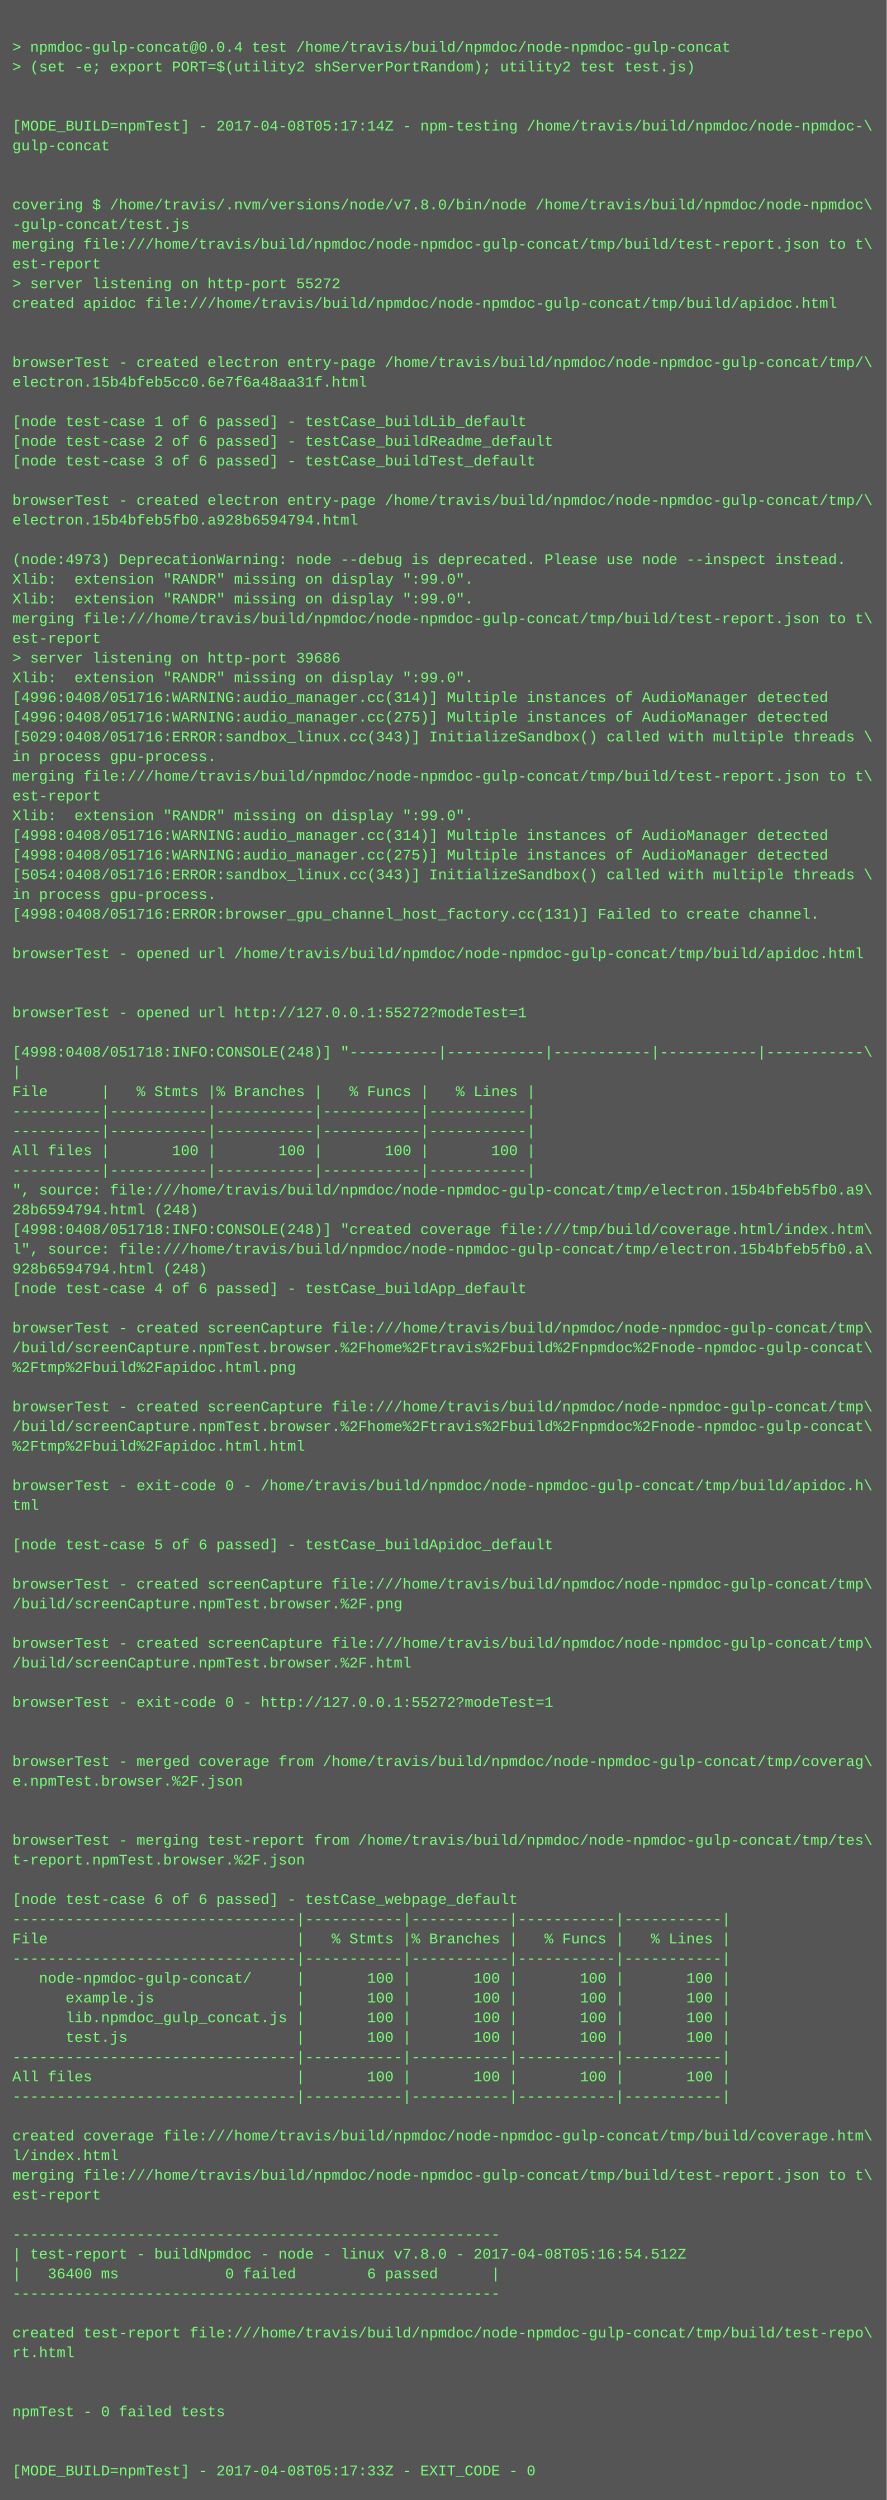
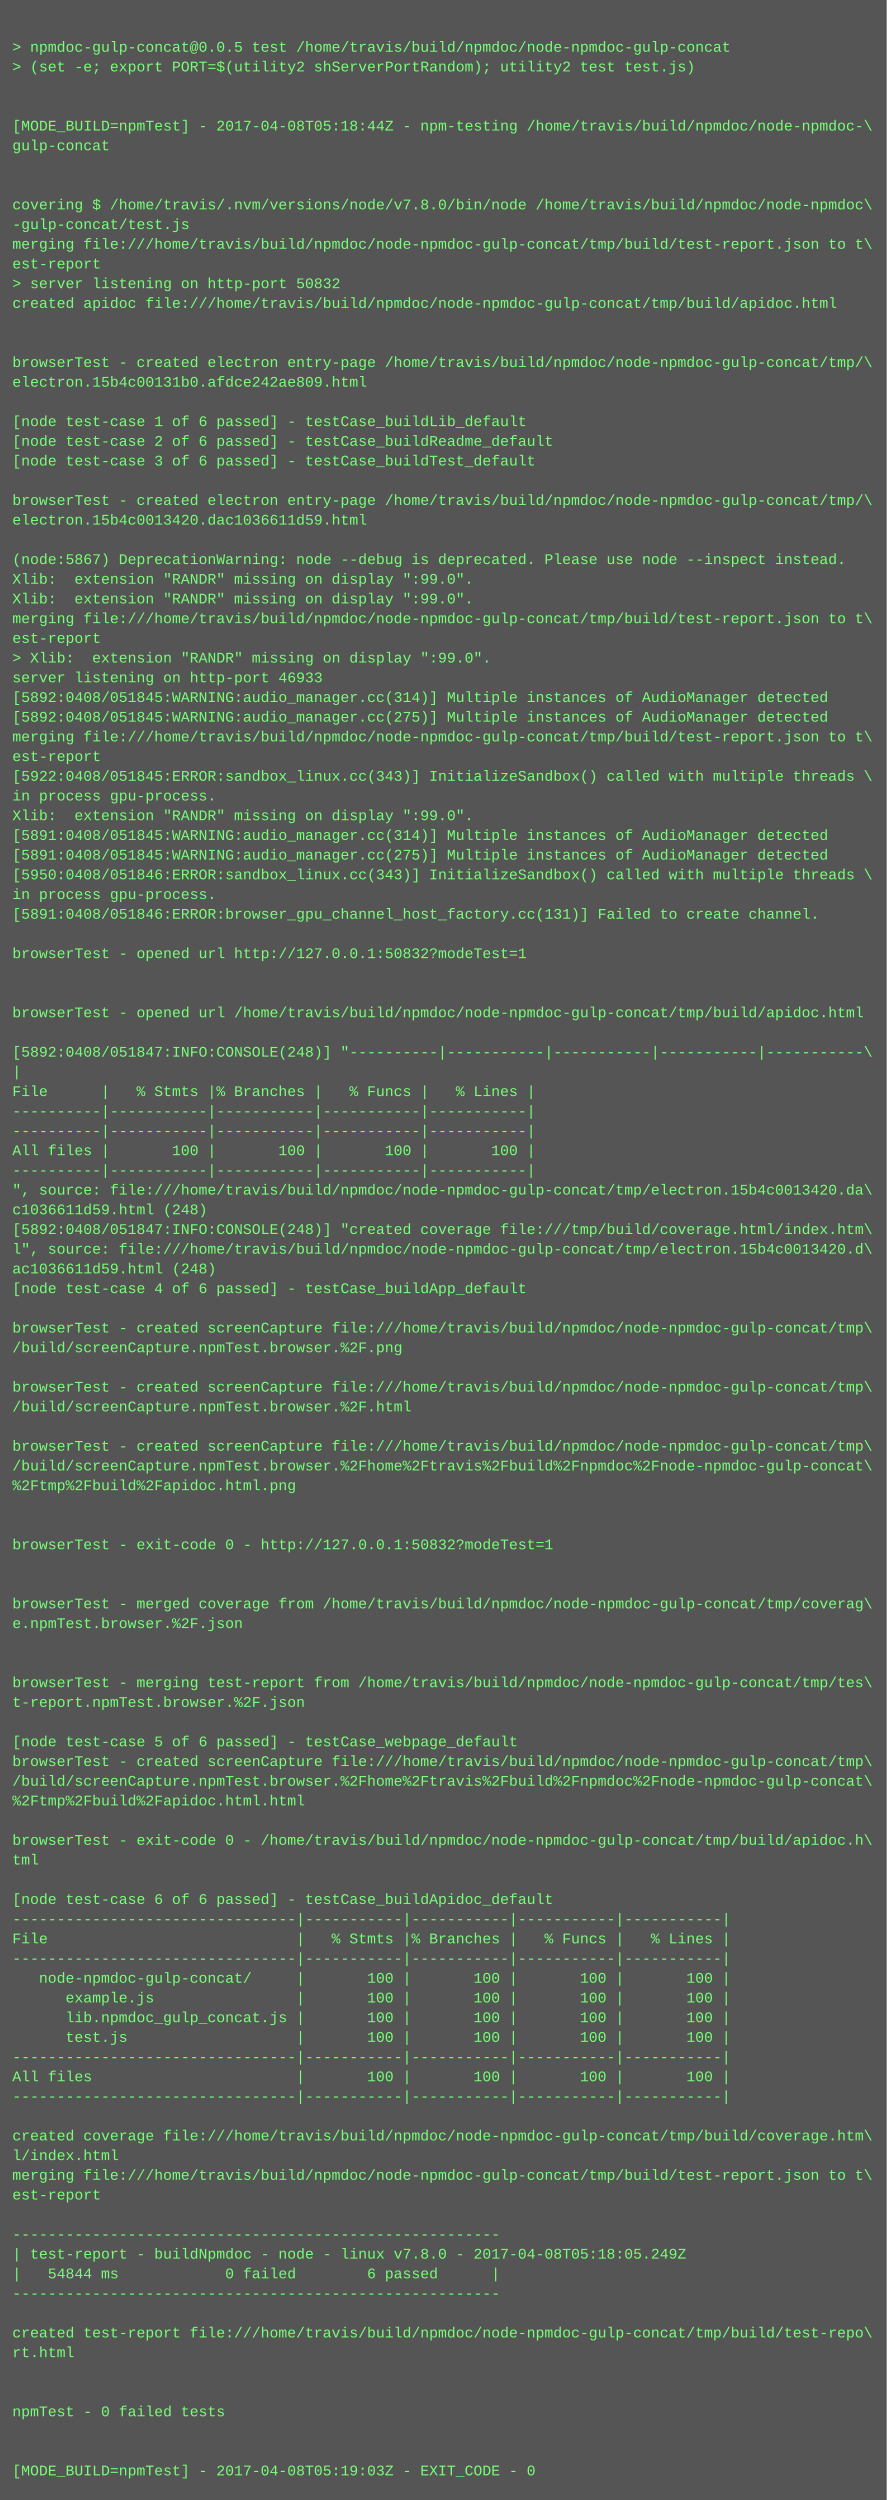
<svg xmlns="http://www.w3.org/2000/svg" height="2030" width="720">
  <rect height="2030" fill="#555" width="720" />
  <text fill="#7f7" font-family="Courier New" font-size="12" xml:space="preserve">
    <tspan x="10" y="26" />
-     <tspan x="10" y="42">&gt; npmdoc-gulp-concat@0.0.4 test /home/travis/build/npmdoc/node-npmdoc-gulp-concat</tspan>
+     <tspan x="10" y="42">&gt; npmdoc-gulp-concat@0.0.5 test /home/travis/build/npmdoc/node-npmdoc-gulp-concat</tspan>
    <tspan x="10" y="58">&gt; (set -e; export PORT=$(utility2 shServerPortRandom); utility2 test test.js)</tspan>
    <tspan x="10" y="74" />
    <tspan x="10" y="90" />
-     <tspan x="10" y="106">[MODE_BUILD=npmTest] - 2017-04-08T05:17:14Z - npm-testing /home/travis/build/npmdoc/node-npmdoc-\</tspan>
+     <tspan x="10" y="106">[MODE_BUILD=npmTest] - 2017-04-08T05:18:44Z - npm-testing /home/travis/build/npmdoc/node-npmdoc-\</tspan>
    <tspan x="10" y="122">gulp-concat</tspan>
    <tspan x="10" y="138" />
    <tspan x="10" y="154" />
    <tspan x="10" y="170">covering $ /home/travis/.nvm/versions/node/v7.8.0/bin/node /home/travis/build/npmdoc/node-npmdoc\</tspan>
    <tspan x="10" y="186">-gulp-concat/test.js</tspan>
    <tspan x="10" y="202">merging file:///home/travis/build/npmdoc/node-npmdoc-gulp-concat/tmp/build/test-report.json to t\</tspan>
    <tspan x="10" y="218">est-report</tspan>
-     <tspan x="10" y="234">&gt; server listening on http-port 55272</tspan>
+     <tspan x="10" y="234">&gt; server listening on http-port 50832</tspan>
    <tspan x="10" y="250">created apidoc file:///home/travis/build/npmdoc/node-npmdoc-gulp-concat/tmp/build/apidoc.html</tspan>
    <tspan x="10" y="266" />
    <tspan x="10" y="282" />
    <tspan x="10" y="298">browserTest - created electron entry-page /home/travis/build/npmdoc/node-npmdoc-gulp-concat/tmp/\</tspan>
-     <tspan x="10" y="314">electron.15b4bfeb5cc0.6e7f6a48aa31f.html</tspan>
+     <tspan x="10" y="314">electron.15b4c00131b0.afdce242ae809.html</tspan>
    <tspan x="10" y="330" />
    <tspan x="10" y="346">[node test-case 1 of 6 passed] - testCase_buildLib_default</tspan>
    <tspan x="10" y="362">[node test-case 2 of 6 passed] - testCase_buildReadme_default</tspan>
    <tspan x="10" y="378">[node test-case 3 of 6 passed] - testCase_buildTest_default</tspan>
    <tspan x="10" y="394" />
    <tspan x="10" y="410">browserTest - created electron entry-page /home/travis/build/npmdoc/node-npmdoc-gulp-concat/tmp/\</tspan>
-     <tspan x="10" y="426">electron.15b4bfeb5fb0.a928b6594794.html</tspan>
+     <tspan x="10" y="426">electron.15b4c0013420.dac1036611d59.html</tspan>
    <tspan x="10" y="442" />
-     <tspan x="10" y="458">(node:4973) DeprecationWarning: node --debug is deprecated. Please use node --inspect instead.</tspan>
+     <tspan x="10" y="458">(node:5867) DeprecationWarning: node --debug is deprecated. Please use node --inspect instead.</tspan>
    <tspan x="10" y="474">Xlib:  extension "RANDR" missing on display ":99.0".</tspan>
    <tspan x="10" y="490">Xlib:  extension "RANDR" missing on display ":99.0".</tspan>
    <tspan x="10" y="506">merging file:///home/travis/build/npmdoc/node-npmdoc-gulp-concat/tmp/build/test-report.json to t\</tspan>
    <tspan x="10" y="522">est-report</tspan>
-     <tspan x="10" y="538">&gt; server listening on http-port 39686</tspan>
-     <tspan x="10" y="554">Xlib:  extension "RANDR" missing on display ":99.0".</tspan>
-     <tspan x="10" y="570">[4996:0408/051716:WARNING:audio_manager.cc(314)] Multiple instances of AudioManager detected</tspan>
-     <tspan x="10" y="586">[4996:0408/051716:WARNING:audio_manager.cc(275)] Multiple instances of AudioManager detected</tspan>
-     <tspan x="10" y="602">[5029:0408/051716:ERROR:sandbox_linux.cc(343)] InitializeSandbox() called with multiple threads \</tspan>
-     <tspan x="10" y="618">in process gpu-process. </tspan>
-     <tspan x="10" y="634">merging file:///home/travis/build/npmdoc/node-npmdoc-gulp-concat/tmp/build/test-report.json to t\</tspan>
-     <tspan x="10" y="650">est-report</tspan>
+     <tspan x="10" y="538">&gt; Xlib:  extension "RANDR" missing on display ":99.0".</tspan>
+     <tspan x="10" y="554">server listening on http-port 46933</tspan>
+     <tspan x="10" y="570">[5892:0408/051845:WARNING:audio_manager.cc(314)] Multiple instances of AudioManager detected</tspan>
+     <tspan x="10" y="586">[5892:0408/051845:WARNING:audio_manager.cc(275)] Multiple instances of AudioManager detected</tspan>
+     <tspan x="10" y="602">merging file:///home/travis/build/npmdoc/node-npmdoc-gulp-concat/tmp/build/test-report.json to t\</tspan>
+     <tspan x="10" y="618">est-report</tspan>
+     <tspan x="10" y="634">[5922:0408/051845:ERROR:sandbox_linux.cc(343)] InitializeSandbox() called with multiple threads \</tspan>
+     <tspan x="10" y="650">in process gpu-process. </tspan>
    <tspan x="10" y="666">Xlib:  extension "RANDR" missing on display ":99.0".</tspan>
-     <tspan x="10" y="682">[4998:0408/051716:WARNING:audio_manager.cc(314)] Multiple instances of AudioManager detected</tspan>
-     <tspan x="10" y="698">[4998:0408/051716:WARNING:audio_manager.cc(275)] Multiple instances of AudioManager detected</tspan>
-     <tspan x="10" y="714">[5054:0408/051716:ERROR:sandbox_linux.cc(343)] InitializeSandbox() called with multiple threads \</tspan>
+     <tspan x="10" y="682">[5891:0408/051845:WARNING:audio_manager.cc(314)] Multiple instances of AudioManager detected</tspan>
+     <tspan x="10" y="698">[5891:0408/051845:WARNING:audio_manager.cc(275)] Multiple instances of AudioManager detected</tspan>
+     <tspan x="10" y="714">[5950:0408/051846:ERROR:sandbox_linux.cc(343)] InitializeSandbox() called with multiple threads \</tspan>
    <tspan x="10" y="730">in process gpu-process. </tspan>
-     <tspan x="10" y="746">[4998:0408/051716:ERROR:browser_gpu_channel_host_factory.cc(131)] Failed to create channel.</tspan>
+     <tspan x="10" y="746">[5891:0408/051846:ERROR:browser_gpu_channel_host_factory.cc(131)] Failed to create channel.</tspan>
    <tspan x="10" y="762" />
-     <tspan x="10" y="778">browserTest - opened url /home/travis/build/npmdoc/node-npmdoc-gulp-concat/tmp/build/apidoc.html</tspan>
+     <tspan x="10" y="778">browserTest - opened url http://127.0.0.1:50832?modeTest=1</tspan>
    <tspan x="10" y="794" />
    <tspan x="10" y="810" />
-     <tspan x="10" y="826">browserTest - opened url http://127.0.0.1:55272?modeTest=1</tspan>
+     <tspan x="10" y="826">browserTest - opened url /home/travis/build/npmdoc/node-npmdoc-gulp-concat/tmp/build/apidoc.html</tspan>
    <tspan x="10" y="842" />
-     <tspan x="10" y="858">[4998:0408/051718:INFO:CONSOLE(248)] "----------|-----------|-----------|-----------|-----------\</tspan>
+     <tspan x="10" y="858">[5892:0408/051847:INFO:CONSOLE(248)] "----------|-----------|-----------|-----------|-----------\</tspan>
    <tspan x="10" y="874">|</tspan>
    <tspan x="10" y="890">File      |   % Stmts |% Branches |   % Funcs |   % Lines |</tspan>
    <tspan x="10" y="906">----------|-----------|-----------|-----------|-----------|</tspan>
    <tspan x="10" y="922">----------|-----------|-----------|-----------|-----------|</tspan>
    <tspan x="10" y="938">All files |       100 |       100 |       100 |       100 |</tspan>
    <tspan x="10" y="954">----------|-----------|-----------|-----------|-----------|</tspan>
-     <tspan x="10" y="970">", source: file:///home/travis/build/npmdoc/node-npmdoc-gulp-concat/tmp/electron.15b4bfeb5fb0.a9\</tspan>
-     <tspan x="10" y="986">28b6594794.html (248)</tspan>
-     <tspan x="10" y="1002">[4998:0408/051718:INFO:CONSOLE(248)] "created coverage file:///tmp/build/coverage.html/index.htm\</tspan>
-     <tspan x="10" y="1018">l", source: file:///home/travis/build/npmdoc/node-npmdoc-gulp-concat/tmp/electron.15b4bfeb5fb0.a\</tspan>
-     <tspan x="10" y="1034">928b6594794.html (248)</tspan>
+     <tspan x="10" y="970">", source: file:///home/travis/build/npmdoc/node-npmdoc-gulp-concat/tmp/electron.15b4c0013420.da\</tspan>
+     <tspan x="10" y="986">c1036611d59.html (248)</tspan>
+     <tspan x="10" y="1002">[5892:0408/051847:INFO:CONSOLE(248)] "created coverage file:///tmp/build/coverage.html/index.htm\</tspan>
+     <tspan x="10" y="1018">l", source: file:///home/travis/build/npmdoc/node-npmdoc-gulp-concat/tmp/electron.15b4c0013420.d\</tspan>
+     <tspan x="10" y="1034">ac1036611d59.html (248)</tspan>
    <tspan x="10" y="1050">[node test-case 4 of 6 passed] - testCase_buildApp_default</tspan>
    <tspan x="10" y="1066" />
    <tspan x="10" y="1082">browserTest - created screenCapture file:///home/travis/build/npmdoc/node-npmdoc-gulp-concat/tmp\</tspan>
-     <tspan x="10" y="1098">/build/screenCapture.npmTest.browser.%2Fhome%2Ftravis%2Fbuild%2Fnpmdoc%2Fnode-npmdoc-gulp-concat\</tspan>
-     <tspan x="10" y="1114">%2Ftmp%2Fbuild%2Fapidoc.html.png</tspan>
-     <tspan x="10" y="1130" />
-     <tspan x="10" y="1146">browserTest - created screenCapture file:///home/travis/build/npmdoc/node-npmdoc-gulp-concat/tmp\</tspan>
-     <tspan x="10" y="1162">/build/screenCapture.npmTest.browser.%2Fhome%2Ftravis%2Fbuild%2Fnpmdoc%2Fnode-npmdoc-gulp-concat\</tspan>
-     <tspan x="10" y="1178">%2Ftmp%2Fbuild%2Fapidoc.html.html</tspan>
-     <tspan x="10" y="1194" />
-     <tspan x="10" y="1210">browserTest - exit-code 0 - /home/travis/build/npmdoc/node-npmdoc-gulp-concat/tmp/build/apidoc.h\</tspan>
-     <tspan x="10" y="1226">tml</tspan>
+     <tspan x="10" y="1098">/build/screenCapture.npmTest.browser.%2F.png</tspan>
+     <tspan x="10" y="1114" />
+     <tspan x="10" y="1130">browserTest - created screenCapture file:///home/travis/build/npmdoc/node-npmdoc-gulp-concat/tmp\</tspan>
+     <tspan x="10" y="1146">/build/screenCapture.npmTest.browser.%2F.html</tspan>
+     <tspan x="10" y="1162" />
+     <tspan x="10" y="1178">browserTest - created screenCapture file:///home/travis/build/npmdoc/node-npmdoc-gulp-concat/tmp\</tspan>
+     <tspan x="10" y="1194">/build/screenCapture.npmTest.browser.%2Fhome%2Ftravis%2Fbuild%2Fnpmdoc%2Fnode-npmdoc-gulp-concat\</tspan>
+     <tspan x="10" y="1210">%2Ftmp%2Fbuild%2Fapidoc.html.png</tspan>
+     <tspan x="10" y="1226" />
    <tspan x="10" y="1242" />
-     <tspan x="10" y="1258">[node test-case 5 of 6 passed] - testCase_buildApidoc_default</tspan>
+     <tspan x="10" y="1258">browserTest - exit-code 0 - http://127.0.0.1:50832?modeTest=1</tspan>
    <tspan x="10" y="1274" />
-     <tspan x="10" y="1290">browserTest - created screenCapture file:///home/travis/build/npmdoc/node-npmdoc-gulp-concat/tmp\</tspan>
-     <tspan x="10" y="1306">/build/screenCapture.npmTest.browser.%2F.png</tspan>
-     <tspan x="10" y="1322" />
-     <tspan x="10" y="1338">browserTest - created screenCapture file:///home/travis/build/npmdoc/node-npmdoc-gulp-concat/tmp\</tspan>
-     <tspan x="10" y="1354">/build/screenCapture.npmTest.browser.%2F.html</tspan>
-     <tspan x="10" y="1370" />
-     <tspan x="10" y="1386">browserTest - exit-code 0 - http://127.0.0.1:55272?modeTest=1</tspan>
+     <tspan x="10" y="1290" />
+     <tspan x="10" y="1306">browserTest - merged coverage from /home/travis/build/npmdoc/node-npmdoc-gulp-concat/tmp/coverag\</tspan>
+     <tspan x="10" y="1322">e.npmTest.browser.%2F.json</tspan>
+     <tspan x="10" y="1338" />
+     <tspan x="10" y="1354" />
+     <tspan x="10" y="1370">browserTest - merging test-report from /home/travis/build/npmdoc/node-npmdoc-gulp-concat/tmp/tes\</tspan>
+     <tspan x="10" y="1386">t-report.npmTest.browser.%2F.json</tspan>
    <tspan x="10" y="1402" />
-     <tspan x="10" y="1418" />
-     <tspan x="10" y="1434">browserTest - merged coverage from /home/travis/build/npmdoc/node-npmdoc-gulp-concat/tmp/coverag\</tspan>
-     <tspan x="10" y="1450">e.npmTest.browser.%2F.json</tspan>
-     <tspan x="10" y="1466" />
+     <tspan x="10" y="1418">[node test-case 5 of 6 passed] - testCase_webpage_default</tspan>
+     <tspan x="10" y="1434">browserTest - created screenCapture file:///home/travis/build/npmdoc/node-npmdoc-gulp-concat/tmp\</tspan>
+     <tspan x="10" y="1450">/build/screenCapture.npmTest.browser.%2Fhome%2Ftravis%2Fbuild%2Fnpmdoc%2Fnode-npmdoc-gulp-concat\</tspan>
+     <tspan x="10" y="1466">%2Ftmp%2Fbuild%2Fapidoc.html.html</tspan>
    <tspan x="10" y="1482" />
-     <tspan x="10" y="1498">browserTest - merging test-report from /home/travis/build/npmdoc/node-npmdoc-gulp-concat/tmp/tes\</tspan>
-     <tspan x="10" y="1514">t-report.npmTest.browser.%2F.json</tspan>
+     <tspan x="10" y="1498">browserTest - exit-code 0 - /home/travis/build/npmdoc/node-npmdoc-gulp-concat/tmp/build/apidoc.h\</tspan>
+     <tspan x="10" y="1514">tml</tspan>
    <tspan x="10" y="1530" />
-     <tspan x="10" y="1546">[node test-case 6 of 6 passed] - testCase_webpage_default</tspan>
+     <tspan x="10" y="1546">[node test-case 6 of 6 passed] - testCase_buildApidoc_default</tspan>
    <tspan x="10" y="1562">--------------------------------|-----------|-----------|-----------|-----------|</tspan>
    <tspan x="10" y="1578">File                            |   % Stmts |% Branches |   % Funcs |   % Lines |</tspan>
    <tspan x="10" y="1594">--------------------------------|-----------|-----------|-----------|-----------|</tspan>
    <tspan x="10" y="1610">   node-npmdoc-gulp-concat/     |       100 |       100 |       100 |       100 |</tspan>
    <tspan x="10" y="1626">      example.js                |       100 |       100 |       100 |       100 |</tspan>
    <tspan x="10" y="1642">      lib.npmdoc_gulp_concat.js |       100 |       100 |       100 |       100 |</tspan>
    <tspan x="10" y="1658">      test.js                   |       100 |       100 |       100 |       100 |</tspan>
    <tspan x="10" y="1674">--------------------------------|-----------|-----------|-----------|-----------|</tspan>
    <tspan x="10" y="1690">All files                       |       100 |       100 |       100 |       100 |</tspan>
    <tspan x="10" y="1706">--------------------------------|-----------|-----------|-----------|-----------|</tspan>
    <tspan x="10" y="1722" />
    <tspan x="10" y="1738">created coverage file:///home/travis/build/npmdoc/node-npmdoc-gulp-concat/tmp/build/coverage.htm\</tspan>
    <tspan x="10" y="1754">l/index.html</tspan>
    <tspan x="10" y="1770">merging file:///home/travis/build/npmdoc/node-npmdoc-gulp-concat/tmp/build/test-report.json to t\</tspan>
    <tspan x="10" y="1786">est-report</tspan>
    <tspan x="10" y="1802" />
    <tspan x="10" y="1818">-------------------------------------------------------</tspan>
-     <tspan x="10" y="1834">| test-report - buildNpmdoc - node - linux v7.8.0 - 2017-04-08T05:16:54.512Z</tspan>
-     <tspan x="10" y="1850">|   36400 ms            0 failed        6 passed      |</tspan>
+     <tspan x="10" y="1834">| test-report - buildNpmdoc - node - linux v7.8.0 - 2017-04-08T05:18:05.249Z</tspan>
+     <tspan x="10" y="1850">|   54844 ms            0 failed        6 passed      |</tspan>
    <tspan x="10" y="1866">-------------------------------------------------------</tspan>
    <tspan x="10" y="1882" />
    <tspan x="10" y="1898">created test-report file:///home/travis/build/npmdoc/node-npmdoc-gulp-concat/tmp/build/test-repo\</tspan>
    <tspan x="10" y="1914">rt.html</tspan>
    <tspan x="10" y="1930" />
    <tspan x="10" y="1946" />
    <tspan x="10" y="1962">npmTest - 0 failed tests</tspan>
    <tspan x="10" y="1978" />
    <tspan x="10" y="1994" />
-     <tspan x="10" y="2010">[MODE_BUILD=npmTest] - 2017-04-08T05:17:33Z - EXIT_CODE - 0</tspan>
+     <tspan x="10" y="2010">[MODE_BUILD=npmTest] - 2017-04-08T05:19:03Z - EXIT_CODE - 0</tspan>
  </text>
</svg>
